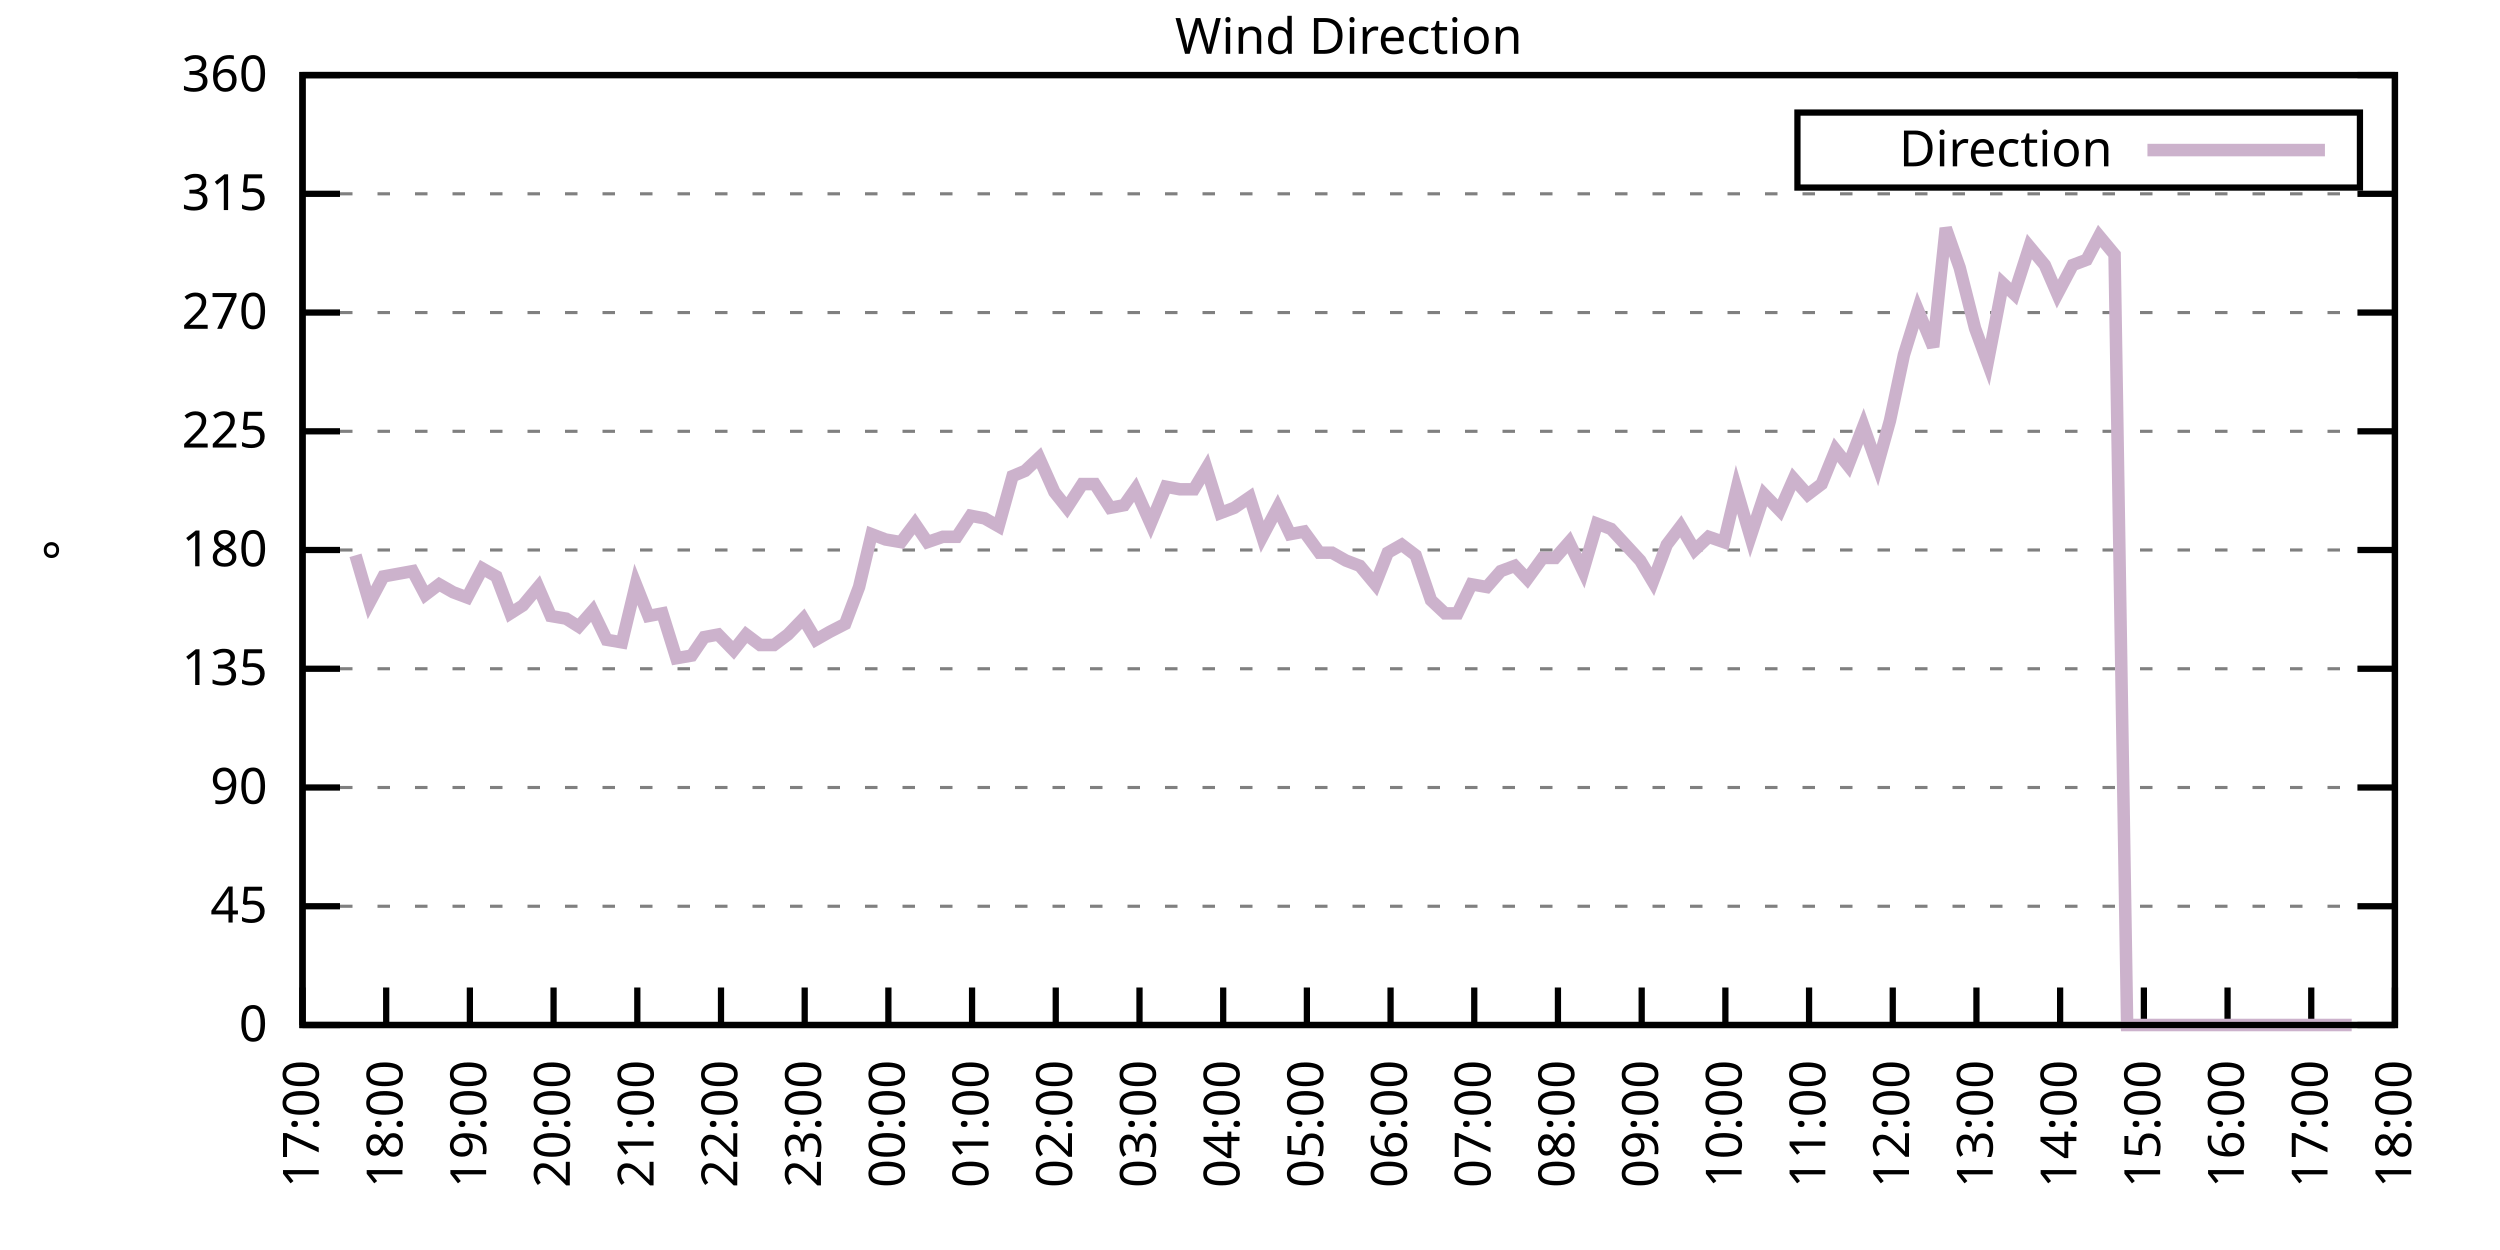
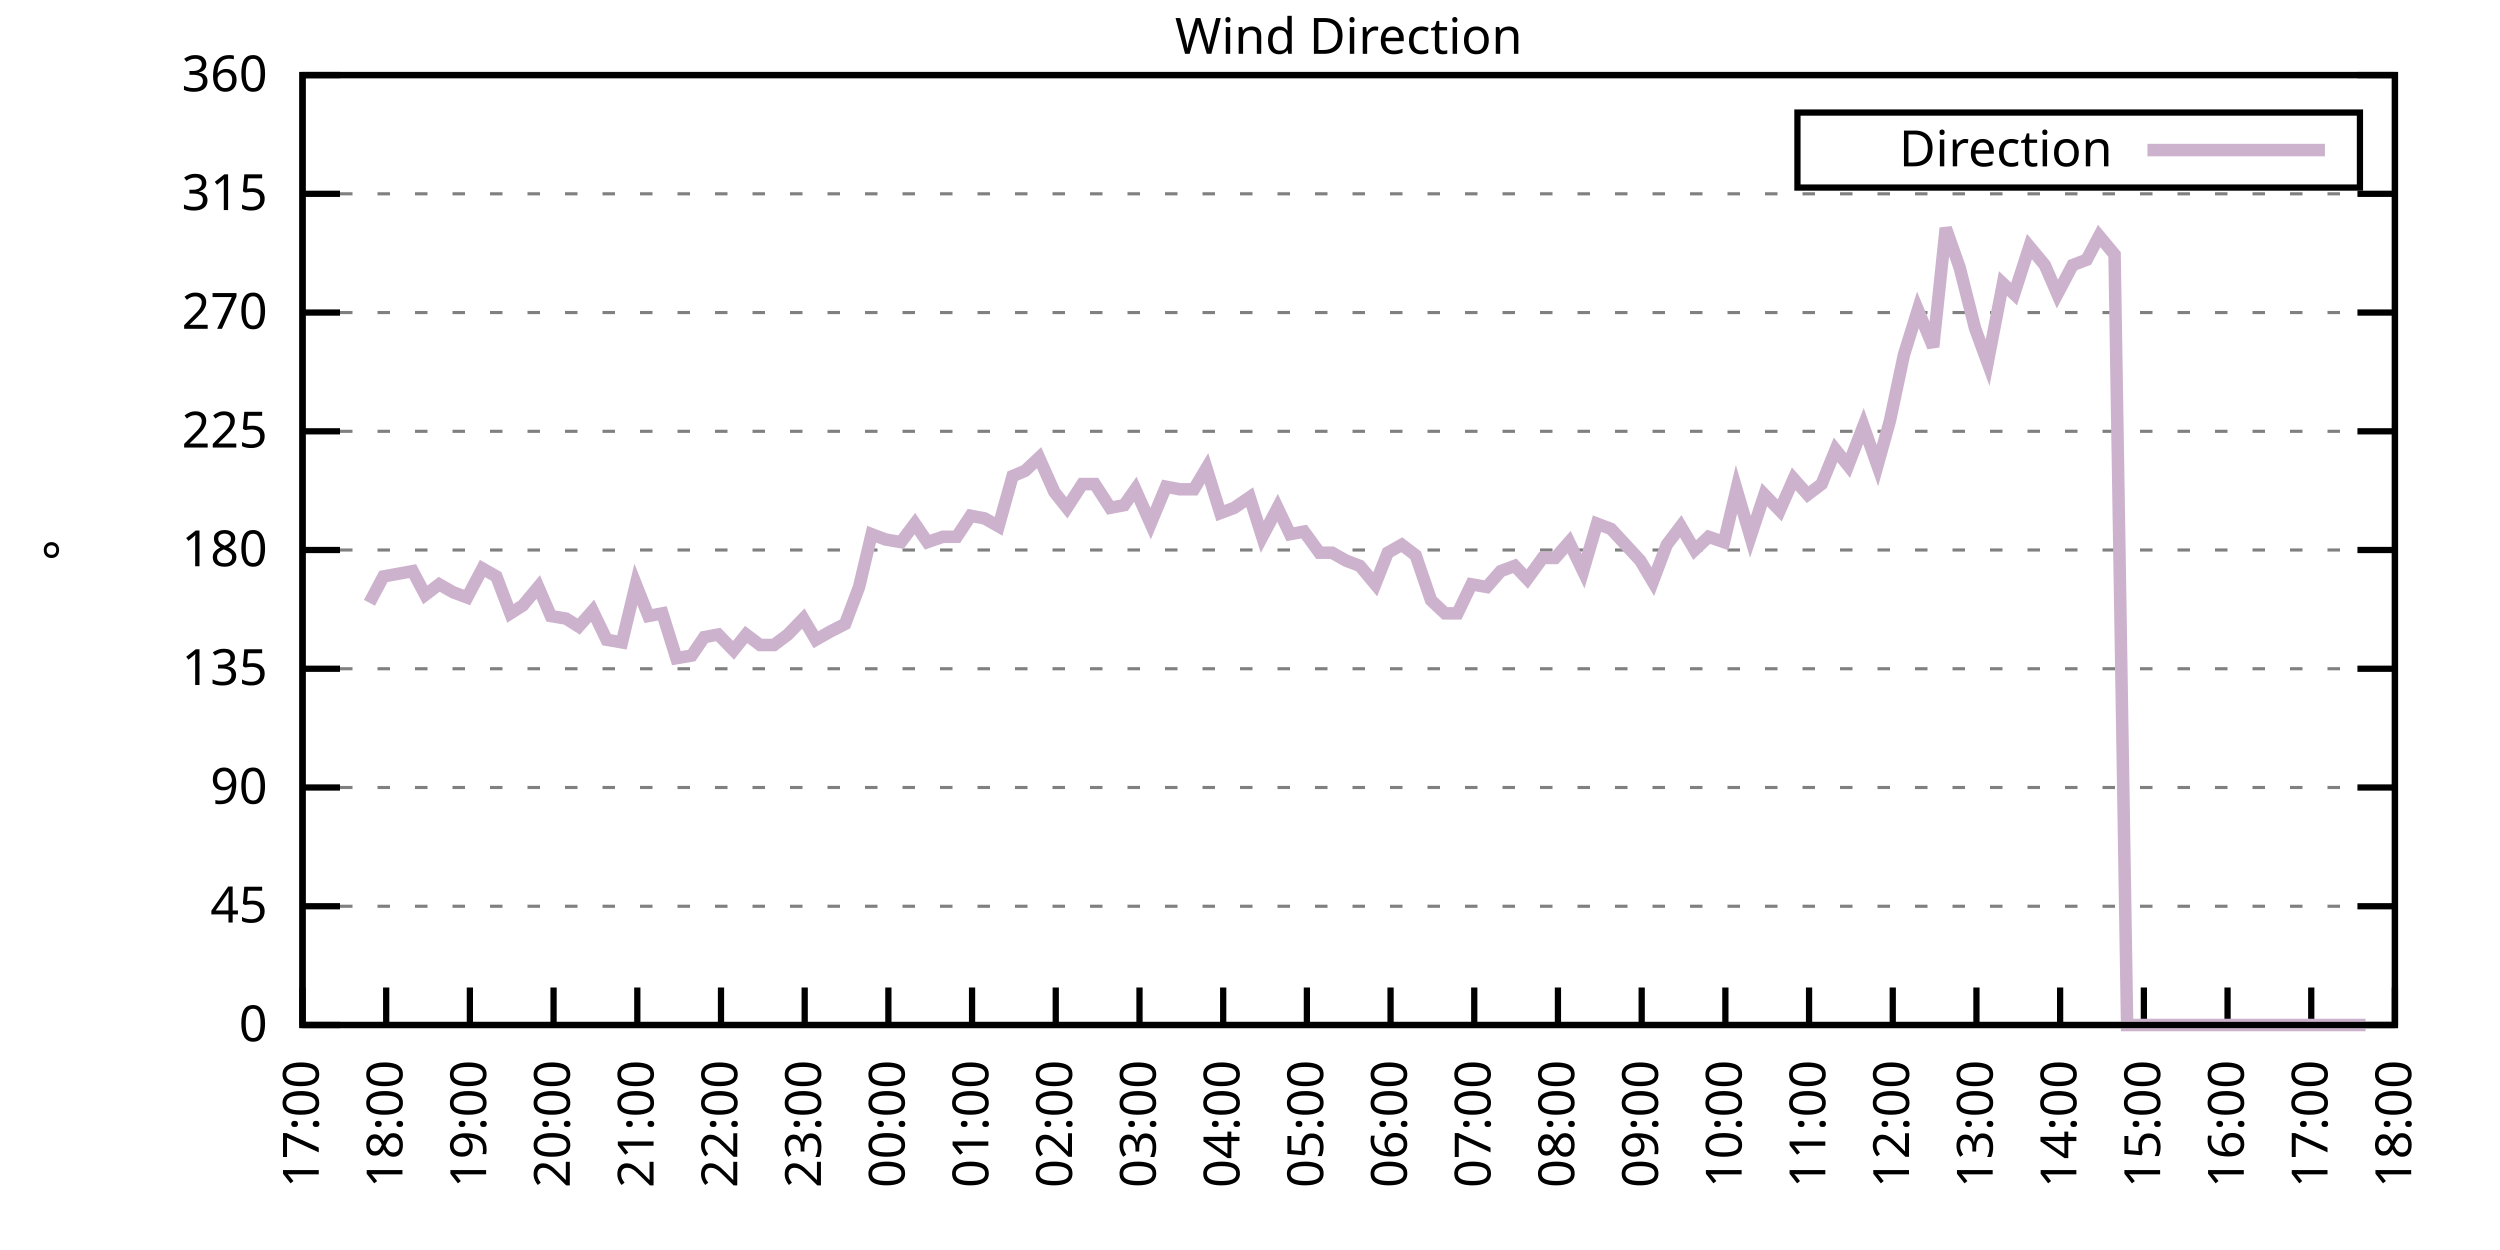
<svg xmlns="http://www.w3.org/2000/svg" xmlns:xlink="http://www.w3.org/1999/xlink" width="400" height="200" viewBox="0 0 400 200">
  <g id="gnuplot_canvas">
    <rect x="0" y="0" width="400" height="200" fill="none" />
    <defs>
      <circle id="gpDot" r="0.5" stroke-width="0.5" stroke="currentColor" />
      <path id="gpPt0" stroke-width="0.333" stroke="currentColor" d="M-1,0 h2 M0,-1 v2" />
      <path id="gpPt1" stroke-width="0.333" stroke="currentColor" d="M-1,-1 L1,1 M1,-1 L-1,1" />
      <path id="gpPt2" stroke-width="0.333" stroke="currentColor" d="M-1,0 L1,0 M0,-1 L0,1 M-1,-1 L1,1 M-1,1 L1,-1" />
      <rect id="gpPt3" stroke-width="0.333" stroke="currentColor" x="-1" y="-1" width="2" height="2" />
      <rect id="gpPt4" stroke-width="0.333" stroke="currentColor" fill="currentColor" x="-1" y="-1" width="2" height="2" />
      <circle id="gpPt5" stroke-width="0.333" stroke="currentColor" cx="0" cy="0" r="1" />
      <use xlink:href="#gpPt5" id="gpPt6" fill="currentColor" stroke="none" />
      <path id="gpPt7" stroke-width="0.333" stroke="currentColor" d="M0,-1.33 L-1.33,0.67 L1.33,0.67 z" />
      <use xlink:href="#gpPt7" id="gpPt8" fill="currentColor" stroke="none" />
      <use xlink:href="#gpPt7" id="gpPt9" stroke="currentColor" transform="rotate(180)" />
      <use xlink:href="#gpPt9" id="gpPt10" fill="currentColor" stroke="none" />
      <use xlink:href="#gpPt3" id="gpPt11" stroke="currentColor" transform="rotate(45)" />
      <use xlink:href="#gpPt11" id="gpPt12" fill="currentColor" stroke="none" />
      <path id="gpPt13" stroke-width="0.333" stroke="currentColor" d="M0,1.330 L1.265,0.411 L0.782,-1.067 L-0.782,-1.076 L-1.265,0.411 z" />
      <use xlink:href="#gpPt13" id="gpPt14" fill="currentColor" stroke="none" />
      <filter id="textbox" filterUnits="objectBoundingBox" x="0" y="0" height="1" width="1">
        <feFlood flood-color="white" flood-opacity="1" result="bgnd" />
        <feComposite in="SourceGraphic" in2="bgnd" operator="atop" />
      </filter>
      <filter id="greybox" filterUnits="objectBoundingBox" x="0" y="0" height="1" width="1">
        <feFlood flood-color="lightgrey" flood-opacity="1" result="grey" />
        <feComposite in="SourceGraphic" in2="grey" operator="atop" />
      </filter>
    </defs>
    <g fill="none" color="white" stroke="currentColor" stroke-width="1.00" stroke-linecap="butt" stroke-linejoin="miter">
</g>
    <g fill="none" color="black" stroke="currentColor" stroke-width="1.00" stroke-linecap="butt" stroke-linejoin="miter">
      <g stroke="none" shape-rendering="crispEdges">
        <polygon fill="rgb(255, 255, 255)" points="48.40,164.00 383.18,164.00 383.18,12.02 48.40,12.02 " />
      </g>
    </g>
    <g fill="none" color="black" stroke="currentColor" stroke-width="1.00" stroke-linecap="butt" stroke-linejoin="miter">
</g>
    <g fill="none" color="black" stroke="black" stroke-width="0.50" stroke-linecap="butt" stroke-linejoin="miter">
</g>
    <g fill="none" color="gray" stroke="currentColor" stroke-width="0.50" stroke-linecap="butt" stroke-linejoin="miter">
      <path stroke="gray" stroke-dasharray="2,4" class="gridline" d="M48.40,164.00 L383.19,164.00  " />
    </g>
    <g fill="none" color="gray" stroke="gray" stroke-width="1.00" stroke-linecap="butt" stroke-linejoin="miter">
</g>
    <g fill="none" color="black" stroke="currentColor" stroke-width="1.00" stroke-linecap="butt" stroke-linejoin="miter">
      <path stroke="black" d="M48.40,164.00 L54.40,164.00 M383.19,164.00 L377.19,164.00  " />
      <g transform="translate(42.80,166.60)" stroke="none" fill="black" font-family="Sans" font-size="8.00" text-anchor="end">
        <text>
          <tspan font-family="Sans"> 0</tspan>
        </text>
      </g>
    </g>
    <g fill="none" color="black" stroke="currentColor" stroke-width="1.00" stroke-linecap="butt" stroke-linejoin="miter">
</g>
    <g fill="none" color="black" stroke="black" stroke-width="0.50" stroke-linecap="butt" stroke-linejoin="miter">
</g>
    <g fill="none" color="gray" stroke="currentColor" stroke-width="0.50" stroke-linecap="butt" stroke-linejoin="miter">
      <path stroke="gray" stroke-dasharray="2,4" class="gridline" d="M48.40,145.00 L383.19,145.00  " />
    </g>
    <g fill="none" color="gray" stroke="gray" stroke-width="1.00" stroke-linecap="butt" stroke-linejoin="miter">
</g>
    <g fill="none" color="black" stroke="currentColor" stroke-width="1.00" stroke-linecap="butt" stroke-linejoin="miter">
      <path stroke="black" d="M48.40,145.00 L54.40,145.00 M383.19,145.00 L377.19,145.00  " />
      <g transform="translate(42.80,147.60)" stroke="none" fill="black" font-family="Sans" font-size="8.00" text-anchor="end">
        <text>
          <tspan font-family="Sans"> 45</tspan>
        </text>
      </g>
    </g>
    <g fill="none" color="black" stroke="currentColor" stroke-width="1.00" stroke-linecap="butt" stroke-linejoin="miter">
</g>
    <g fill="none" color="black" stroke="black" stroke-width="0.50" stroke-linecap="butt" stroke-linejoin="miter">
</g>
    <g fill="none" color="gray" stroke="currentColor" stroke-width="0.50" stroke-linecap="butt" stroke-linejoin="miter">
      <path stroke="gray" stroke-dasharray="2,4" class="gridline" d="M48.40,126.00 L383.19,126.00  " />
    </g>
    <g fill="none" color="gray" stroke="gray" stroke-width="1.00" stroke-linecap="butt" stroke-linejoin="miter">
</g>
    <g fill="none" color="black" stroke="currentColor" stroke-width="1.00" stroke-linecap="butt" stroke-linejoin="miter">
      <path stroke="black" d="M48.40,126.00 L54.40,126.00 M383.19,126.00 L377.19,126.00  " />
      <g transform="translate(42.80,128.60)" stroke="none" fill="black" font-family="Sans" font-size="8.00" text-anchor="end">
        <text>
          <tspan font-family="Sans"> 90</tspan>
        </text>
      </g>
    </g>
    <g fill="none" color="black" stroke="currentColor" stroke-width="1.00" stroke-linecap="butt" stroke-linejoin="miter">
</g>
    <g fill="none" color="black" stroke="black" stroke-width="0.50" stroke-linecap="butt" stroke-linejoin="miter">
</g>
    <g fill="none" color="gray" stroke="currentColor" stroke-width="0.50" stroke-linecap="butt" stroke-linejoin="miter">
      <path stroke="gray" stroke-dasharray="2,4" class="gridline" d="M48.40,107.00 L383.19,107.00  " />
    </g>
    <g fill="none" color="gray" stroke="gray" stroke-width="1.00" stroke-linecap="butt" stroke-linejoin="miter">
</g>
    <g fill="none" color="black" stroke="currentColor" stroke-width="1.00" stroke-linecap="butt" stroke-linejoin="miter">
      <path stroke="black" d="M48.40,107.00 L54.40,107.00 M383.19,107.00 L377.19,107.00  " />
      <g transform="translate(42.80,109.60)" stroke="none" fill="black" font-family="Sans" font-size="8.00" text-anchor="end">
        <text>
          <tspan font-family="Sans"> 135</tspan>
        </text>
      </g>
    </g>
    <g fill="none" color="black" stroke="currentColor" stroke-width="1.00" stroke-linecap="butt" stroke-linejoin="miter">
</g>
    <g fill="none" color="black" stroke="black" stroke-width="0.50" stroke-linecap="butt" stroke-linejoin="miter">
</g>
    <g fill="none" color="gray" stroke="currentColor" stroke-width="0.50" stroke-linecap="butt" stroke-linejoin="miter">
      <path stroke="gray" stroke-dasharray="2,4" class="gridline" d="M48.40,88.00 L383.19,88.00  " />
    </g>
    <g fill="none" color="gray" stroke="gray" stroke-width="1.00" stroke-linecap="butt" stroke-linejoin="miter">
</g>
    <g fill="none" color="black" stroke="currentColor" stroke-width="1.00" stroke-linecap="butt" stroke-linejoin="miter">
      <path stroke="black" d="M48.40,88.00 L54.40,88.00 M383.19,88.00 L377.19,88.00  " />
      <g transform="translate(42.80,90.60)" stroke="none" fill="black" font-family="Sans" font-size="8.00" text-anchor="end">
        <text>
          <tspan font-family="Sans"> 180</tspan>
        </text>
      </g>
    </g>
    <g fill="none" color="black" stroke="currentColor" stroke-width="1.00" stroke-linecap="butt" stroke-linejoin="miter">
</g>
    <g fill="none" color="black" stroke="black" stroke-width="0.50" stroke-linecap="butt" stroke-linejoin="miter">
</g>
    <g fill="none" color="gray" stroke="currentColor" stroke-width="0.50" stroke-linecap="butt" stroke-linejoin="miter">
      <path stroke="gray" stroke-dasharray="2,4" class="gridline" d="M48.40,69.01 L383.19,69.01  " />
    </g>
    <g fill="none" color="gray" stroke="gray" stroke-width="1.00" stroke-linecap="butt" stroke-linejoin="miter">
</g>
    <g fill="none" color="black" stroke="currentColor" stroke-width="1.00" stroke-linecap="butt" stroke-linejoin="miter">
      <path stroke="black" d="M48.40,69.01 L54.40,69.01 M383.19,69.01 L377.19,69.01  " />
      <g transform="translate(42.80,71.61)" stroke="none" fill="black" font-family="Sans" font-size="8.00" text-anchor="end">
        <text>
          <tspan font-family="Sans"> 225</tspan>
        </text>
      </g>
    </g>
    <g fill="none" color="black" stroke="currentColor" stroke-width="1.00" stroke-linecap="butt" stroke-linejoin="miter">
</g>
    <g fill="none" color="black" stroke="black" stroke-width="0.50" stroke-linecap="butt" stroke-linejoin="miter">
</g>
    <g fill="none" color="gray" stroke="currentColor" stroke-width="0.50" stroke-linecap="butt" stroke-linejoin="miter">
      <path stroke="gray" stroke-dasharray="2,4" class="gridline" d="M48.40,50.01 L383.19,50.01  " />
    </g>
    <g fill="none" color="gray" stroke="gray" stroke-width="1.00" stroke-linecap="butt" stroke-linejoin="miter">
</g>
    <g fill="none" color="black" stroke="currentColor" stroke-width="1.00" stroke-linecap="butt" stroke-linejoin="miter">
      <path stroke="black" d="M48.40,50.01 L54.40,50.01 M383.19,50.01 L377.19,50.01  " />
      <g transform="translate(42.80,52.61)" stroke="none" fill="black" font-family="Sans" font-size="8.00" text-anchor="end">
        <text>
          <tspan font-family="Sans"> 270</tspan>
        </text>
      </g>
    </g>
    <g fill="none" color="black" stroke="currentColor" stroke-width="1.00" stroke-linecap="butt" stroke-linejoin="miter">
</g>
    <g fill="none" color="black" stroke="black" stroke-width="0.50" stroke-linecap="butt" stroke-linejoin="miter">
</g>
    <g fill="none" color="gray" stroke="currentColor" stroke-width="0.50" stroke-linecap="butt" stroke-linejoin="miter">
      <path stroke="gray" stroke-dasharray="2,4" class="gridline" d="M48.40,31.01 L383.19,31.01  " />
    </g>
    <g fill="none" color="gray" stroke="gray" stroke-width="1.00" stroke-linecap="butt" stroke-linejoin="miter">
</g>
    <g fill="none" color="black" stroke="currentColor" stroke-width="1.00" stroke-linecap="butt" stroke-linejoin="miter">
      <path stroke="black" d="M48.40,31.01 L54.40,31.01 M383.19,31.01 L377.19,31.01  " />
      <g transform="translate(42.80,33.61)" stroke="none" fill="black" font-family="Sans" font-size="8.00" text-anchor="end">
        <text>
          <tspan font-family="Sans"> 315</tspan>
        </text>
      </g>
    </g>
    <g fill="none" color="black" stroke="currentColor" stroke-width="1.00" stroke-linecap="butt" stroke-linejoin="miter">
</g>
    <g fill="none" color="black" stroke="black" stroke-width="0.50" stroke-linecap="butt" stroke-linejoin="miter">
</g>
    <g fill="none" color="gray" stroke="currentColor" stroke-width="0.50" stroke-linecap="butt" stroke-linejoin="miter">
      <path stroke="gray" stroke-dasharray="2,4" class="gridline" d="M48.40,12.01 L383.19,12.01  " />
    </g>
    <g fill="none" color="gray" stroke="gray" stroke-width="1.00" stroke-linecap="butt" stroke-linejoin="miter">
</g>
    <g fill="none" color="black" stroke="currentColor" stroke-width="1.00" stroke-linecap="butt" stroke-linejoin="miter">
      <path stroke="black" d="M48.40,12.01 L54.40,12.01 M383.19,12.01 L377.19,12.01  " />
      <g transform="translate(42.80,14.61)" stroke="none" fill="black" font-family="Sans" font-size="8.00" text-anchor="end">
        <text>
          <tspan font-family="Sans"> 360</tspan>
        </text>
      </g>
    </g>
    <g fill="none" color="black" stroke="currentColor" stroke-width="1.00" stroke-linecap="butt" stroke-linejoin="miter">
      <path stroke="black" d="M48.40,164.00 L48.40,158.00  " />
      <g transform="translate(51.00,169.60) rotate(270.00)" stroke="none" fill="black" font-family="Sans" font-size="8.00" text-anchor="end">
        <text>
          <tspan font-family="Sans">17:00</tspan>
        </text>
      </g>
    </g>
    <g fill="none" color="black" stroke="currentColor" stroke-width="1.00" stroke-linecap="butt" stroke-linejoin="miter">
      <path stroke="black" d="M61.79,164.00 L61.79,158.00  " />
      <g transform="translate(64.39,169.60) rotate(270.00)" stroke="none" fill="black" font-family="Sans" font-size="8.00" text-anchor="end">
        <text>
          <tspan font-family="Sans">18:00</tspan>
        </text>
      </g>
    </g>
    <g fill="none" color="black" stroke="currentColor" stroke-width="1.00" stroke-linecap="butt" stroke-linejoin="miter">
      <path stroke="black" d="M75.18,164.00 L75.18,158.00  " />
      <g transform="translate(77.78,169.60) rotate(270.00)" stroke="none" fill="black" font-family="Sans" font-size="8.00" text-anchor="end">
        <text>
          <tspan font-family="Sans">19:00</tspan>
        </text>
      </g>
    </g>
    <g fill="none" color="black" stroke="currentColor" stroke-width="1.00" stroke-linecap="butt" stroke-linejoin="miter">
      <path stroke="black" d="M88.57,164.00 L88.57,158.00  " />
      <g transform="translate(91.17,169.60) rotate(270.00)" stroke="none" fill="black" font-family="Sans" font-size="8.00" text-anchor="end">
        <text>
          <tspan font-family="Sans">20:00</tspan>
        </text>
      </g>
    </g>
    <g fill="none" color="black" stroke="currentColor" stroke-width="1.00" stroke-linecap="butt" stroke-linejoin="miter">
      <path stroke="black" d="M101.97,164.00 L101.97,158.00  " />
      <g transform="translate(104.57,169.60) rotate(270.00)" stroke="none" fill="black" font-family="Sans" font-size="8.00" text-anchor="end">
        <text>
          <tspan font-family="Sans">21:00</tspan>
        </text>
      </g>
    </g>
    <g fill="none" color="black" stroke="currentColor" stroke-width="1.00" stroke-linecap="butt" stroke-linejoin="miter">
      <path stroke="black" d="M115.36,164.00 L115.36,158.00  " />
      <g transform="translate(117.96,169.60) rotate(270.00)" stroke="none" fill="black" font-family="Sans" font-size="8.00" text-anchor="end">
        <text>
          <tspan font-family="Sans">22:00</tspan>
        </text>
      </g>
    </g>
    <g fill="none" color="black" stroke="currentColor" stroke-width="1.00" stroke-linecap="butt" stroke-linejoin="miter">
      <path stroke="black" d="M128.75,164.00 L128.75,158.00  " />
      <g transform="translate(131.35,169.60) rotate(270.00)" stroke="none" fill="black" font-family="Sans" font-size="8.00" text-anchor="end">
        <text>
          <tspan font-family="Sans">23:00</tspan>
        </text>
      </g>
    </g>
    <g fill="none" color="black" stroke="currentColor" stroke-width="1.00" stroke-linecap="butt" stroke-linejoin="miter">
      <path stroke="black" d="M142.14,164.00 L142.14,158.00  " />
      <g transform="translate(144.74,169.60) rotate(270.00)" stroke="none" fill="black" font-family="Sans" font-size="8.00" text-anchor="end">
        <text>
          <tspan font-family="Sans">00:00</tspan>
        </text>
      </g>
    </g>
    <g fill="none" color="black" stroke="currentColor" stroke-width="1.00" stroke-linecap="butt" stroke-linejoin="miter">
      <path stroke="black" d="M155.53,164.00 L155.53,158.00  " />
      <g transform="translate(158.13,169.60) rotate(270.00)" stroke="none" fill="black" font-family="Sans" font-size="8.00" text-anchor="end">
        <text>
          <tspan font-family="Sans">01:00</tspan>
        </text>
      </g>
    </g>
    <g fill="none" color="black" stroke="currentColor" stroke-width="1.00" stroke-linecap="butt" stroke-linejoin="miter">
      <path stroke="black" d="M168.92,164.00 L168.92,158.00  " />
      <g transform="translate(171.52,169.60) rotate(270.00)" stroke="none" fill="black" font-family="Sans" font-size="8.00" text-anchor="end">
        <text>
          <tspan font-family="Sans">02:00</tspan>
        </text>
      </g>
    </g>
    <g fill="none" color="black" stroke="currentColor" stroke-width="1.00" stroke-linecap="butt" stroke-linejoin="miter">
      <path stroke="black" d="M182.32,164.00 L182.32,158.00  " />
      <g transform="translate(184.92,169.60) rotate(270.00)" stroke="none" fill="black" font-family="Sans" font-size="8.00" text-anchor="end">
        <text>
          <tspan font-family="Sans">03:00</tspan>
        </text>
      </g>
    </g>
    <g fill="none" color="black" stroke="currentColor" stroke-width="1.00" stroke-linecap="butt" stroke-linejoin="miter">
      <path stroke="black" d="M195.71,164.00 L195.71,158.00  " />
      <g transform="translate(198.31,169.60) rotate(270.00)" stroke="none" fill="black" font-family="Sans" font-size="8.00" text-anchor="end">
        <text>
          <tspan font-family="Sans">04:00</tspan>
        </text>
      </g>
    </g>
    <g fill="none" color="black" stroke="currentColor" stroke-width="1.00" stroke-linecap="butt" stroke-linejoin="miter">
      <path stroke="black" d="M209.10,164.00 L209.10,158.00  " />
      <g transform="translate(211.70,169.60) rotate(270.00)" stroke="none" fill="black" font-family="Sans" font-size="8.00" text-anchor="end">
        <text>
          <tspan font-family="Sans">05:00</tspan>
        </text>
      </g>
    </g>
    <g fill="none" color="black" stroke="currentColor" stroke-width="1.00" stroke-linecap="butt" stroke-linejoin="miter">
      <path stroke="black" d="M222.49,164.00 L222.49,158.00  " />
      <g transform="translate(225.09,169.60) rotate(270.00)" stroke="none" fill="black" font-family="Sans" font-size="8.00" text-anchor="end">
        <text>
          <tspan font-family="Sans">06:00</tspan>
        </text>
      </g>
    </g>
    <g fill="none" color="black" stroke="currentColor" stroke-width="1.00" stroke-linecap="butt" stroke-linejoin="miter">
      <path stroke="black" d="M235.88,164.00 L235.88,158.00  " />
      <g transform="translate(238.48,169.60) rotate(270.00)" stroke="none" fill="black" font-family="Sans" font-size="8.00" text-anchor="end">
        <text>
          <tspan font-family="Sans">07:00</tspan>
        </text>
      </g>
    </g>
    <g fill="none" color="black" stroke="currentColor" stroke-width="1.00" stroke-linecap="butt" stroke-linejoin="miter">
      <path stroke="black" d="M249.27,164.00 L249.27,158.00  " />
      <g transform="translate(251.87,169.60) rotate(270.00)" stroke="none" fill="black" font-family="Sans" font-size="8.00" text-anchor="end">
        <text>
          <tspan font-family="Sans">08:00</tspan>
        </text>
      </g>
    </g>
    <g fill="none" color="black" stroke="currentColor" stroke-width="1.00" stroke-linecap="butt" stroke-linejoin="miter">
      <path stroke="black" d="M262.67,164.00 L262.67,158.00  " />
      <g transform="translate(265.27,169.60) rotate(270.00)" stroke="none" fill="black" font-family="Sans" font-size="8.00" text-anchor="end">
        <text>
          <tspan font-family="Sans">09:00</tspan>
        </text>
      </g>
    </g>
    <g fill="none" color="black" stroke="currentColor" stroke-width="1.00" stroke-linecap="butt" stroke-linejoin="miter">
      <path stroke="black" d="M276.06,164.00 L276.06,158.00  " />
      <g transform="translate(278.66,169.60) rotate(270.00)" stroke="none" fill="black" font-family="Sans" font-size="8.00" text-anchor="end">
        <text>
          <tspan font-family="Sans">10:00</tspan>
        </text>
      </g>
    </g>
    <g fill="none" color="black" stroke="currentColor" stroke-width="1.00" stroke-linecap="butt" stroke-linejoin="miter">
      <path stroke="black" d="M289.45,164.00 L289.45,158.00  " />
      <g transform="translate(292.05,169.60) rotate(270.00)" stroke="none" fill="black" font-family="Sans" font-size="8.00" text-anchor="end">
        <text>
          <tspan font-family="Sans">11:00</tspan>
        </text>
      </g>
    </g>
    <g fill="none" color="black" stroke="currentColor" stroke-width="1.00" stroke-linecap="butt" stroke-linejoin="miter">
      <path stroke="black" d="M302.84,164.00 L302.84,158.00  " />
      <g transform="translate(305.44,169.60) rotate(270.00)" stroke="none" fill="black" font-family="Sans" font-size="8.00" text-anchor="end">
        <text>
          <tspan font-family="Sans">12:00</tspan>
        </text>
      </g>
    </g>
    <g fill="none" color="black" stroke="currentColor" stroke-width="1.00" stroke-linecap="butt" stroke-linejoin="miter">
      <path stroke="black" d="M316.23,164.00 L316.23,158.00  " />
      <g transform="translate(318.83,169.60) rotate(270.00)" stroke="none" fill="black" font-family="Sans" font-size="8.00" text-anchor="end">
        <text>
          <tspan font-family="Sans">13:00</tspan>
        </text>
      </g>
    </g>
    <g fill="none" color="black" stroke="currentColor" stroke-width="1.00" stroke-linecap="butt" stroke-linejoin="miter">
      <path stroke="black" d="M329.62,164.00 L329.62,158.00  " />
      <g transform="translate(332.22,169.60) rotate(270.00)" stroke="none" fill="black" font-family="Sans" font-size="8.00" text-anchor="end">
        <text>
          <tspan font-family="Sans">14:00</tspan>
        </text>
      </g>
    </g>
    <g fill="none" color="black" stroke="currentColor" stroke-width="1.00" stroke-linecap="butt" stroke-linejoin="miter">
      <path stroke="black" d="M343.02,164.00 L343.02,158.00  " />
      <g transform="translate(345.62,169.60) rotate(270.00)" stroke="none" fill="black" font-family="Sans" font-size="8.00" text-anchor="end">
        <text>
          <tspan font-family="Sans">15:00</tspan>
        </text>
      </g>
    </g>
    <g fill="none" color="black" stroke="currentColor" stroke-width="1.00" stroke-linecap="butt" stroke-linejoin="miter">
      <path stroke="black" d="M356.41,164.00 L356.41,158.00  " />
      <g transform="translate(359.01,169.60) rotate(270.00)" stroke="none" fill="black" font-family="Sans" font-size="8.00" text-anchor="end">
        <text>
          <tspan font-family="Sans">16:00</tspan>
        </text>
      </g>
    </g>
    <g fill="none" color="black" stroke="currentColor" stroke-width="1.00" stroke-linecap="butt" stroke-linejoin="miter">
      <path stroke="black" d="M369.80,164.00 L369.80,158.00  " />
      <g transform="translate(372.40,169.60) rotate(270.00)" stroke="none" fill="black" font-family="Sans" font-size="8.00" text-anchor="end">
        <text>
          <tspan font-family="Sans">17:00</tspan>
        </text>
      </g>
    </g>
    <g fill="none" color="black" stroke="currentColor" stroke-width="1.00" stroke-linecap="butt" stroke-linejoin="miter">
      <path stroke="black" d="M383.19,164.00 L383.19,158.00  " />
      <g transform="translate(385.79,169.60) rotate(270.00)" stroke="none" fill="black" font-family="Sans" font-size="8.00" text-anchor="end">
        <text>
          <tspan font-family="Sans">18:00</tspan>
        </text>
      </g>
    </g>
    <g fill="none" color="black" stroke="currentColor" stroke-width="1.00" stroke-linecap="butt" stroke-linejoin="miter">
</g>
    <g fill="none" color="black" stroke="currentColor" stroke-width="1.00" stroke-linecap="butt" stroke-linejoin="miter">
      <path stroke="black" d="M48.40,12.01 L48.40,164.00 L383.19,164.00 L383.19,12.01 L48.40,12.01 Z  " />
    </g>
    <g fill="none" color="black" stroke="currentColor" stroke-width="1.00" stroke-linecap="butt" stroke-linejoin="miter">
</g>
    <g fill="none" color="black" stroke="currentColor" stroke-width="1.00" stroke-linecap="butt" stroke-linejoin="miter">
      <path stroke="black" d="M287.59,30.01 L287.59,18.01 L377.59,18.01 L377.59,30.01 L287.59,30.01 Z  " />
    </g>
    <g id="Wind_direction_plot_1">
      <g fill="none" color="white" stroke="black" stroke-width="2.00" stroke-linecap="butt" stroke-linejoin="miter">
</g>
      <g fill="none" color="black" stroke="currentColor" stroke-width="2.00" stroke-linecap="butt" stroke-linejoin="miter">
        <g transform="translate(337.99,26.61)" stroke="none" fill="black" font-family="Sans" font-size="8.00" text-anchor="end">
          <text>
            <tspan font-family="Sans">Direction</tspan>
          </text>
        </g>
      </g>
      <g fill="none" color="black" stroke="currentColor" stroke-width="2.00" stroke-linecap="butt" stroke-linejoin="miter">
-         <path stroke="rgb(204, 178, 204)" d="M343.59,24.01 L371.99,24.01 M56.88,88.85 L59.11,96.45 L61.35,92.23 L66.03,91.38 L68.04,95.18 L70.27,93.49   L72.50,94.76 L74.74,95.60 L77.19,90.96 L79.42,92.23 L81.66,98.14 L83.66,96.87 L86.12,93.92 L88.13,98.56   L90.58,98.98 L92.59,100.25 L94.82,97.72 L97.06,102.36 L99.51,102.78 L101.74,93.49 L103.75,98.56 L105.98,98.14   L108.22,105.31 L110.67,104.89 L112.68,101.94 L114.91,101.52 L117.37,104.05 L119.38,101.52 L121.61,103.20 L123.84,103.20   L126.07,101.52 L128.53,98.98 L130.54,102.36 L132.77,101.09 L135.22,99.83 L137.45,93.92 L139.46,85.47 L141.69,86.32   L144.15,86.74 L146.38,83.78 L148.39,86.74 L150.85,85.89 L153.08,85.89 L155.31,82.52 L157.54,82.94 L159.77,84.21   L162.01,76.18 L164.01,75.34 L166.25,73.23 L168.70,78.72 L170.71,81.25 L173.17,77.45 L175.17,77.45 L177.63,81.25   L179.86,80.83 L181.65,78.29 L184.10,83.78 L186.56,77.87 L188.79,78.29 L191.02,78.29 L193.03,74.92 L195.26,82.09   L197.49,81.25 L199.95,79.56 L201.96,85.89 L204.41,81.25 L206.42,85.47 L208.65,85.05 L211.11,88.43 L213.12,88.43   L215.35,89.69 L217.58,90.54 L220.04,93.49 L222.04,88.43 L224.28,87.16 L226.51,88.85 L228.96,96.03 L231.20,98.14   L233.20,98.14 L235.44,93.49 L237.89,93.92 L240.12,91.38 L242.36,90.54 L244.36,92.65 L246.82,89.27 L248.83,89.27   L251.06,86.74 L253.29,91.38 L255.52,83.78 L257.76,84.63 L262.44,89.69 L264.45,93.07 L266.68,87.16 L268.92,84.21   L271.15,88.00 L273.38,85.89 L275.83,86.74 L277.84,78.29 L280.07,85.89 L282.31,79.14 L284.76,81.67 L286.99,76.61   L289.23,79.14 L291.46,77.45 L293.69,71.96 L295.70,74.49 L298.15,68.16 L300.39,74.49 L302.39,67.32 L304.63,56.76   L306.86,49.59 L309.31,55.50 L311.32,36.50 L313.55,42.83 L316.01,52.54 L318.02,58.03 L320.47,45.36 L322.26,47.05   L324.71,39.45 L327.17,42.41 L329.18,47.05 L331.63,42.41 L333.86,41.56 L335.87,37.76 L338.33,40.72 L340.34,164.00   L342.79,164.00 L345.02,164.00 L347.26,164.00 L349.49,164.00 L351.72,164.00 L353.73,164.00 L355.96,164.00 L358.19,164.00   L360.42,164.00 L362.88,164.00 L364.89,164.00 L367.12,164.00 L369.35,164.00 L371.81,164.00 L373.82,164.00 L376.27,164.00    " />
+         <path stroke="rgb(204, 178, 204)" d="M343.59,24.01 L371.99,24.01 M59.11,96.45 L61.35,92.23 L66.03,91.38 L68.04,95.18 L70.27,93.49 L72.50,94.76   L74.74,95.60 L77.19,90.96 L79.42,92.23 L81.66,98.14 L83.66,96.87 L86.12,93.92 L88.13,98.56 L90.58,98.98   L92.59,100.25 L94.82,97.72 L97.06,102.36 L99.51,102.78 L101.74,93.49 L103.75,98.56 L105.98,98.14 L108.22,105.31   L110.67,104.89 L112.68,101.94 L114.91,101.52 L117.37,104.05 L119.38,101.52 L121.61,103.20 L123.84,103.20 L126.07,101.52   L128.53,98.98 L130.54,102.36 L132.77,101.09 L135.22,99.83 L137.45,93.92 L139.46,85.47 L141.69,86.32 L144.15,86.74   L146.38,83.78 L148.39,86.74 L150.85,85.89 L153.08,85.89 L155.31,82.52 L157.54,82.94 L159.77,84.21 L162.01,76.18   L164.01,75.34 L166.25,73.23 L168.70,78.72 L170.71,81.25 L173.17,77.45 L175.17,77.45 L177.63,81.25 L179.86,80.83   L181.65,78.29 L184.10,83.78 L186.56,77.87 L188.79,78.29 L191.02,78.29 L193.03,74.92 L195.26,82.09 L197.49,81.25   L199.95,79.56 L201.96,85.89 L204.41,81.25 L206.42,85.47 L208.65,85.05 L211.11,88.43 L213.12,88.43 L215.35,89.69   L217.58,90.54 L220.04,93.49 L222.04,88.43 L224.28,87.16 L226.51,88.85 L228.96,96.03 L231.20,98.14 L233.20,98.14   L235.44,93.49 L237.89,93.92 L240.12,91.38 L242.36,90.54 L244.36,92.65 L246.82,89.27 L248.83,89.27 L251.06,86.74   L253.29,91.38 L255.52,83.78 L257.76,84.63 L262.44,89.69 L264.45,93.07 L266.68,87.16 L268.92,84.21 L271.15,88.00   L273.38,85.89 L275.83,86.74 L277.84,78.29 L280.07,85.89 L282.31,79.14 L284.76,81.67 L286.99,76.61 L289.23,79.14   L291.46,77.45 L293.69,71.96 L295.70,74.49 L298.15,68.16 L300.39,74.49 L302.39,67.32 L304.63,56.76 L306.86,49.59   L309.31,55.50 L311.32,36.50 L313.55,42.83 L316.01,52.54 L318.02,58.03 L320.47,45.36 L322.26,47.05 L324.71,39.45   L327.17,42.41 L329.18,47.05 L331.63,42.41 L333.86,41.56 L335.87,37.76 L338.33,40.72 L340.34,164.00 L342.79,164.00   L345.02,164.00 L347.26,164.00 L349.49,164.00 L351.72,164.00 L353.73,164.00 L355.96,164.00 L358.19,164.00 L360.42,164.00   L362.88,164.00 L364.89,164.00 L367.12,164.00 L369.35,164.00 L371.81,164.00 L373.82,164.00 L376.27,164.00 L378.50,164.00    " />
      </g>
    </g>
    <g fill="none" color="black" stroke="currentColor" stroke-width="2.00" stroke-linecap="butt" stroke-linejoin="miter">
</g>
    <g fill="none" color="black" stroke="black" stroke-width="1.00" stroke-linecap="butt" stroke-linejoin="miter">
</g>
    <g fill="none" color="black" stroke="currentColor" stroke-width="1.00" stroke-linecap="butt" stroke-linejoin="miter">
      <path stroke="black" d="M48.40,12.01 L48.40,164.00 L383.19,164.00 L383.19,12.01 L48.40,12.01 Z  " />
      <g transform="translate(12.80,88.01) rotate(270.00)" stroke="none" fill="black" font-family="Sans" font-size="8.00" text-anchor="middle">
        <text>
          <tspan font-family="Sans">°</tspan>
        </text>
      </g>
    </g>
    <g fill="none" color="black" stroke="currentColor" stroke-width="1.00" stroke-linecap="butt" stroke-linejoin="miter">
</g>
    <g fill="none" color="black" stroke="currentColor" stroke-width="1.00" stroke-linecap="butt" stroke-linejoin="miter">
      <g transform="translate(215.79,8.61)" stroke="none" fill="black" font-family="Sans" font-size="8.00" text-anchor="middle">
        <text>
          <tspan font-family="Sans">Wind Direction</tspan>
        </text>
      </g>
    </g>
    <g fill="none" color="black" stroke="currentColor" stroke-width="1.00" stroke-linecap="butt" stroke-linejoin="miter">
</g>
  </g>
</svg>
